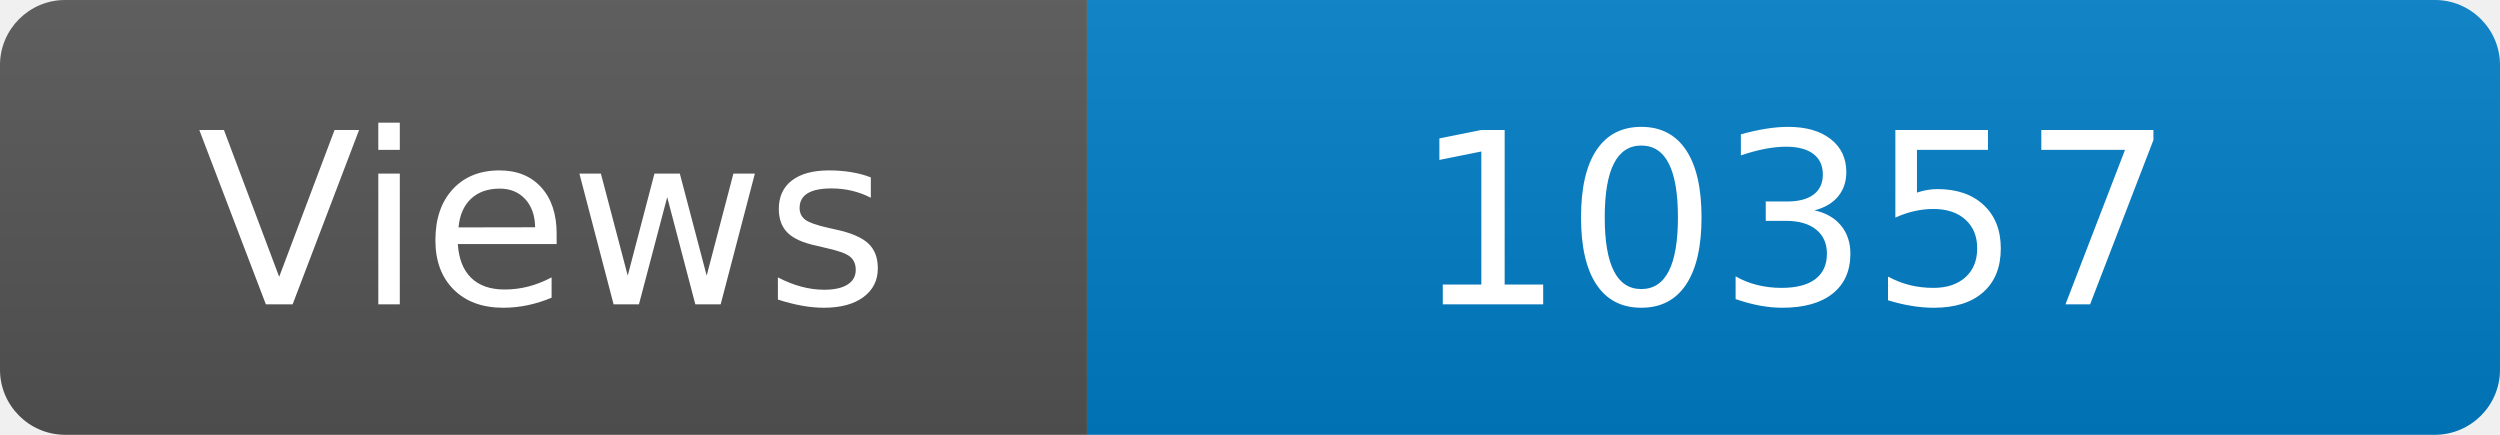
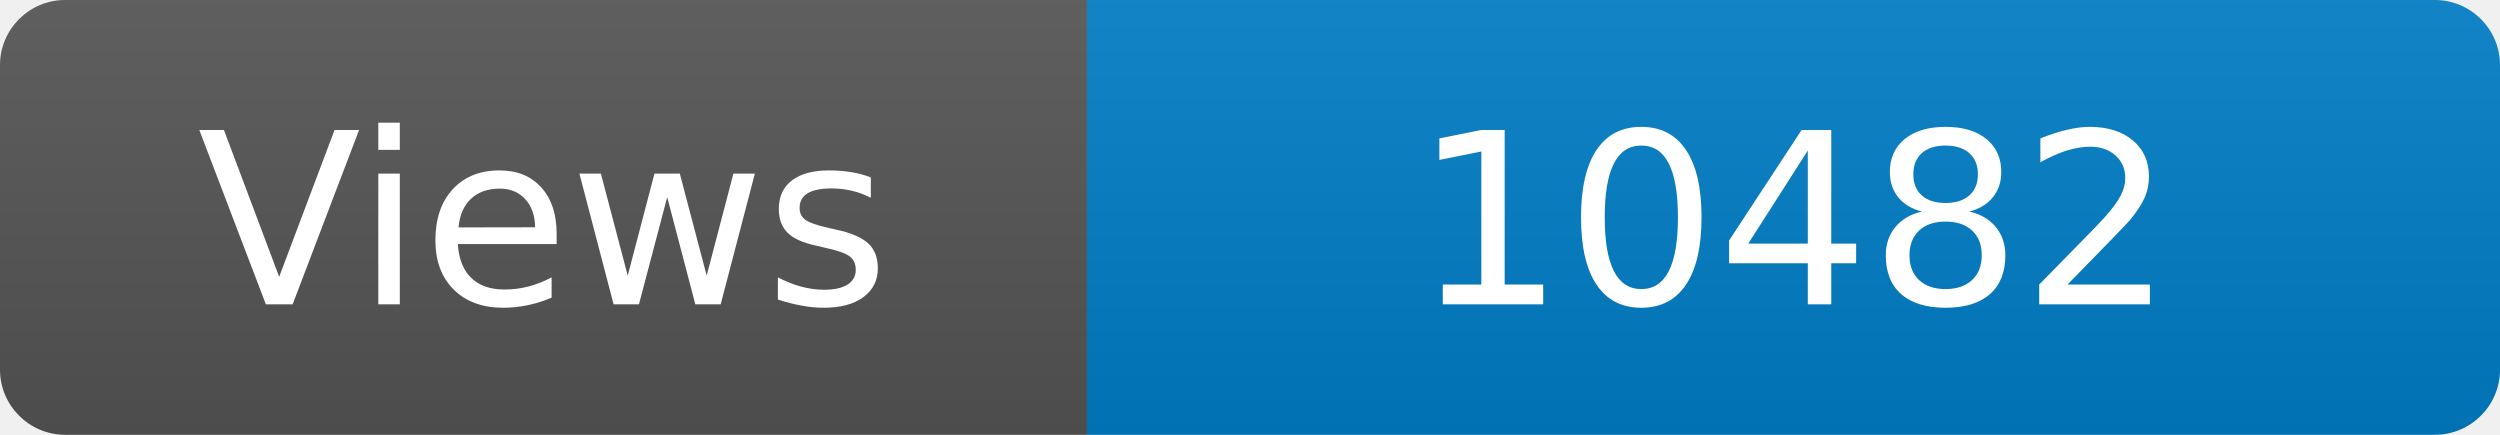
<svg xmlns="http://www.w3.org/2000/svg" width="115" height="20" role="img" aria-label="Maintained?: yes">
  <linearGradient id="s" x2="0" y2="100%">
    <stop offset="0" stop-color="#bbb" stop-opacity=".1" />
    <stop offset="1" stop-opacity=".1" />
  </linearGradient>
  <clipPath id="r">
    <rect width="115" height="20" rx="3" fill="#fff" />
  </clipPath>
  <g clip-path="url(#r)">
    <rect width="50" height="20" fill="#555" />
    <rect x="50" width="160" height="20" fill="#007ec6" />
    <rect width="115" height="20" fill="url(#s)" />
  </g>
  <g fill="#fff" text-anchor="middle" font-family="Verdana,Geneva,DejaVu Sans,sans-serif" font-size="110">
    <text x="250" y="140" transform="scale(.1)" fill="#fff">Views</text>
-     <text x="825" y="140" transform="scale(.1)" fill="#fff">10357</text>
+     <text x="825" y="140" transform="scale(.1)" fill="#fff">10482</text>
  </g>
</svg>
